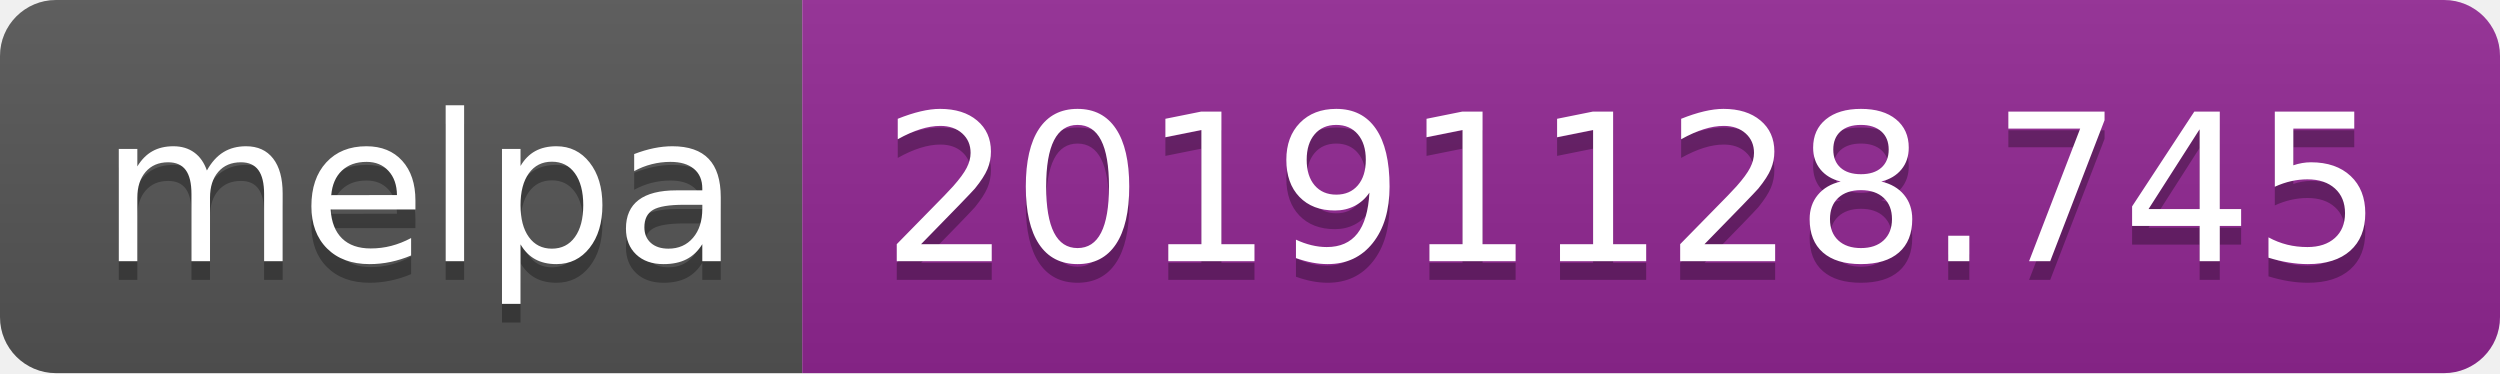
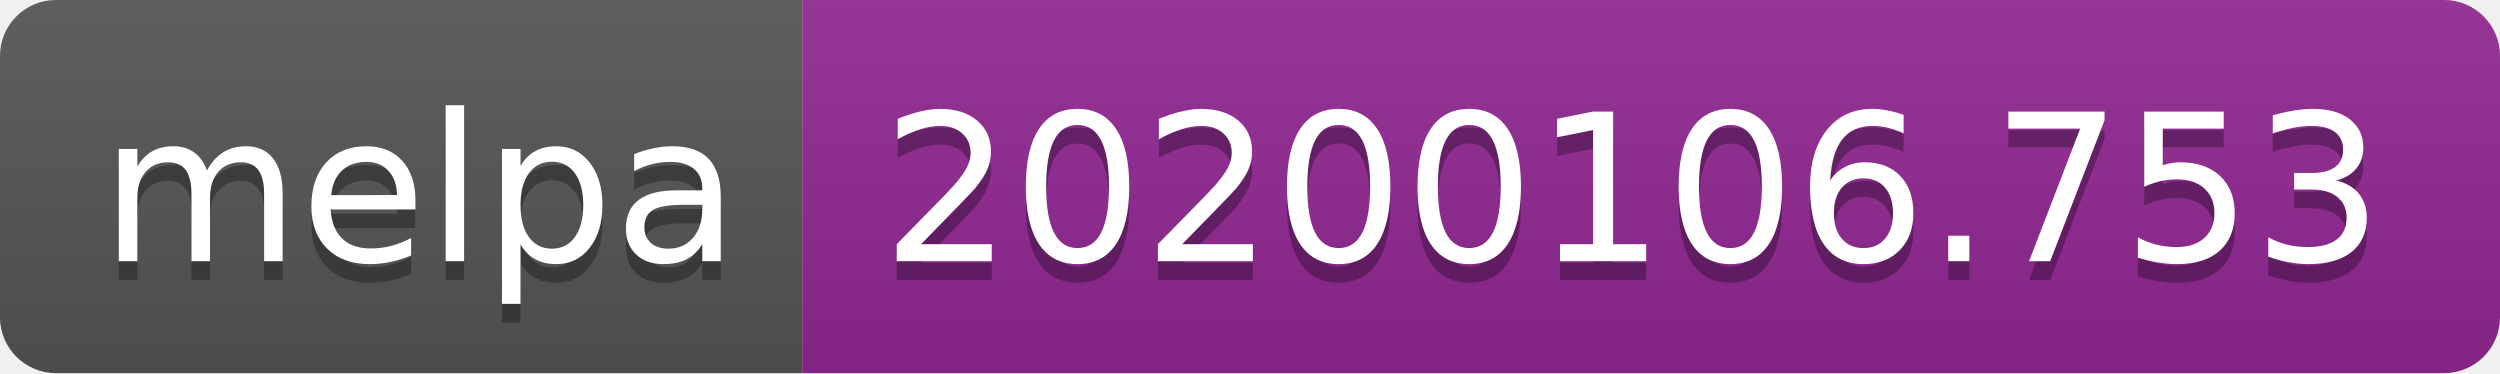
<svg xmlns="http://www.w3.org/2000/svg" width="134" height="20">
  <linearGradient id="b" x2="0" y2="100%">
    <stop offset="0" stop-color="#bbb" stop-opacity=".1" />
    <stop offset="1" stop-opacity=".1" />
  </linearGradient>
  <clipPath id="a">
    <rect width="134" height="20" rx="3" fill="#fff" />
  </clipPath>
  <g clip-path="url(#a)">
    <path fill="#555" d="M0 0h43v20H0z" />
    <path fill="#922793" d="M43 0h91v20H43z" />
    <path fill="url(#b)" d="M0 0h134v20H0z" />
  </g>
  <g fill="#fff" text-anchor="middle" font-family="DejaVu Sans,Verdana,Geneva,sans-serif" font-size="110">
    <text x="225" y="150" fill="#010101" fill-opacity=".3" transform="scale(.1)" textLength="330">melpa</text>
    <text x="225" y="140" transform="scale(.1)" textLength="330">melpa</text>
-     <text x="875" y="150" fill="#010101" fill-opacity=".3" transform="scale(.1)" textLength="810">20191128.745</text>
-     <text x="875" y="140" transform="scale(.1)" textLength="810">20191128.745</text>
+     <text x="875" y="150" fill="#010101" fill-opacity=".3" transform="scale(.1)" textLength="810">20200106.753</text>
+     <text x="875" y="140" transform="scale(.1)" textLength="810">20200106.753</text>
  </g>
</svg>
